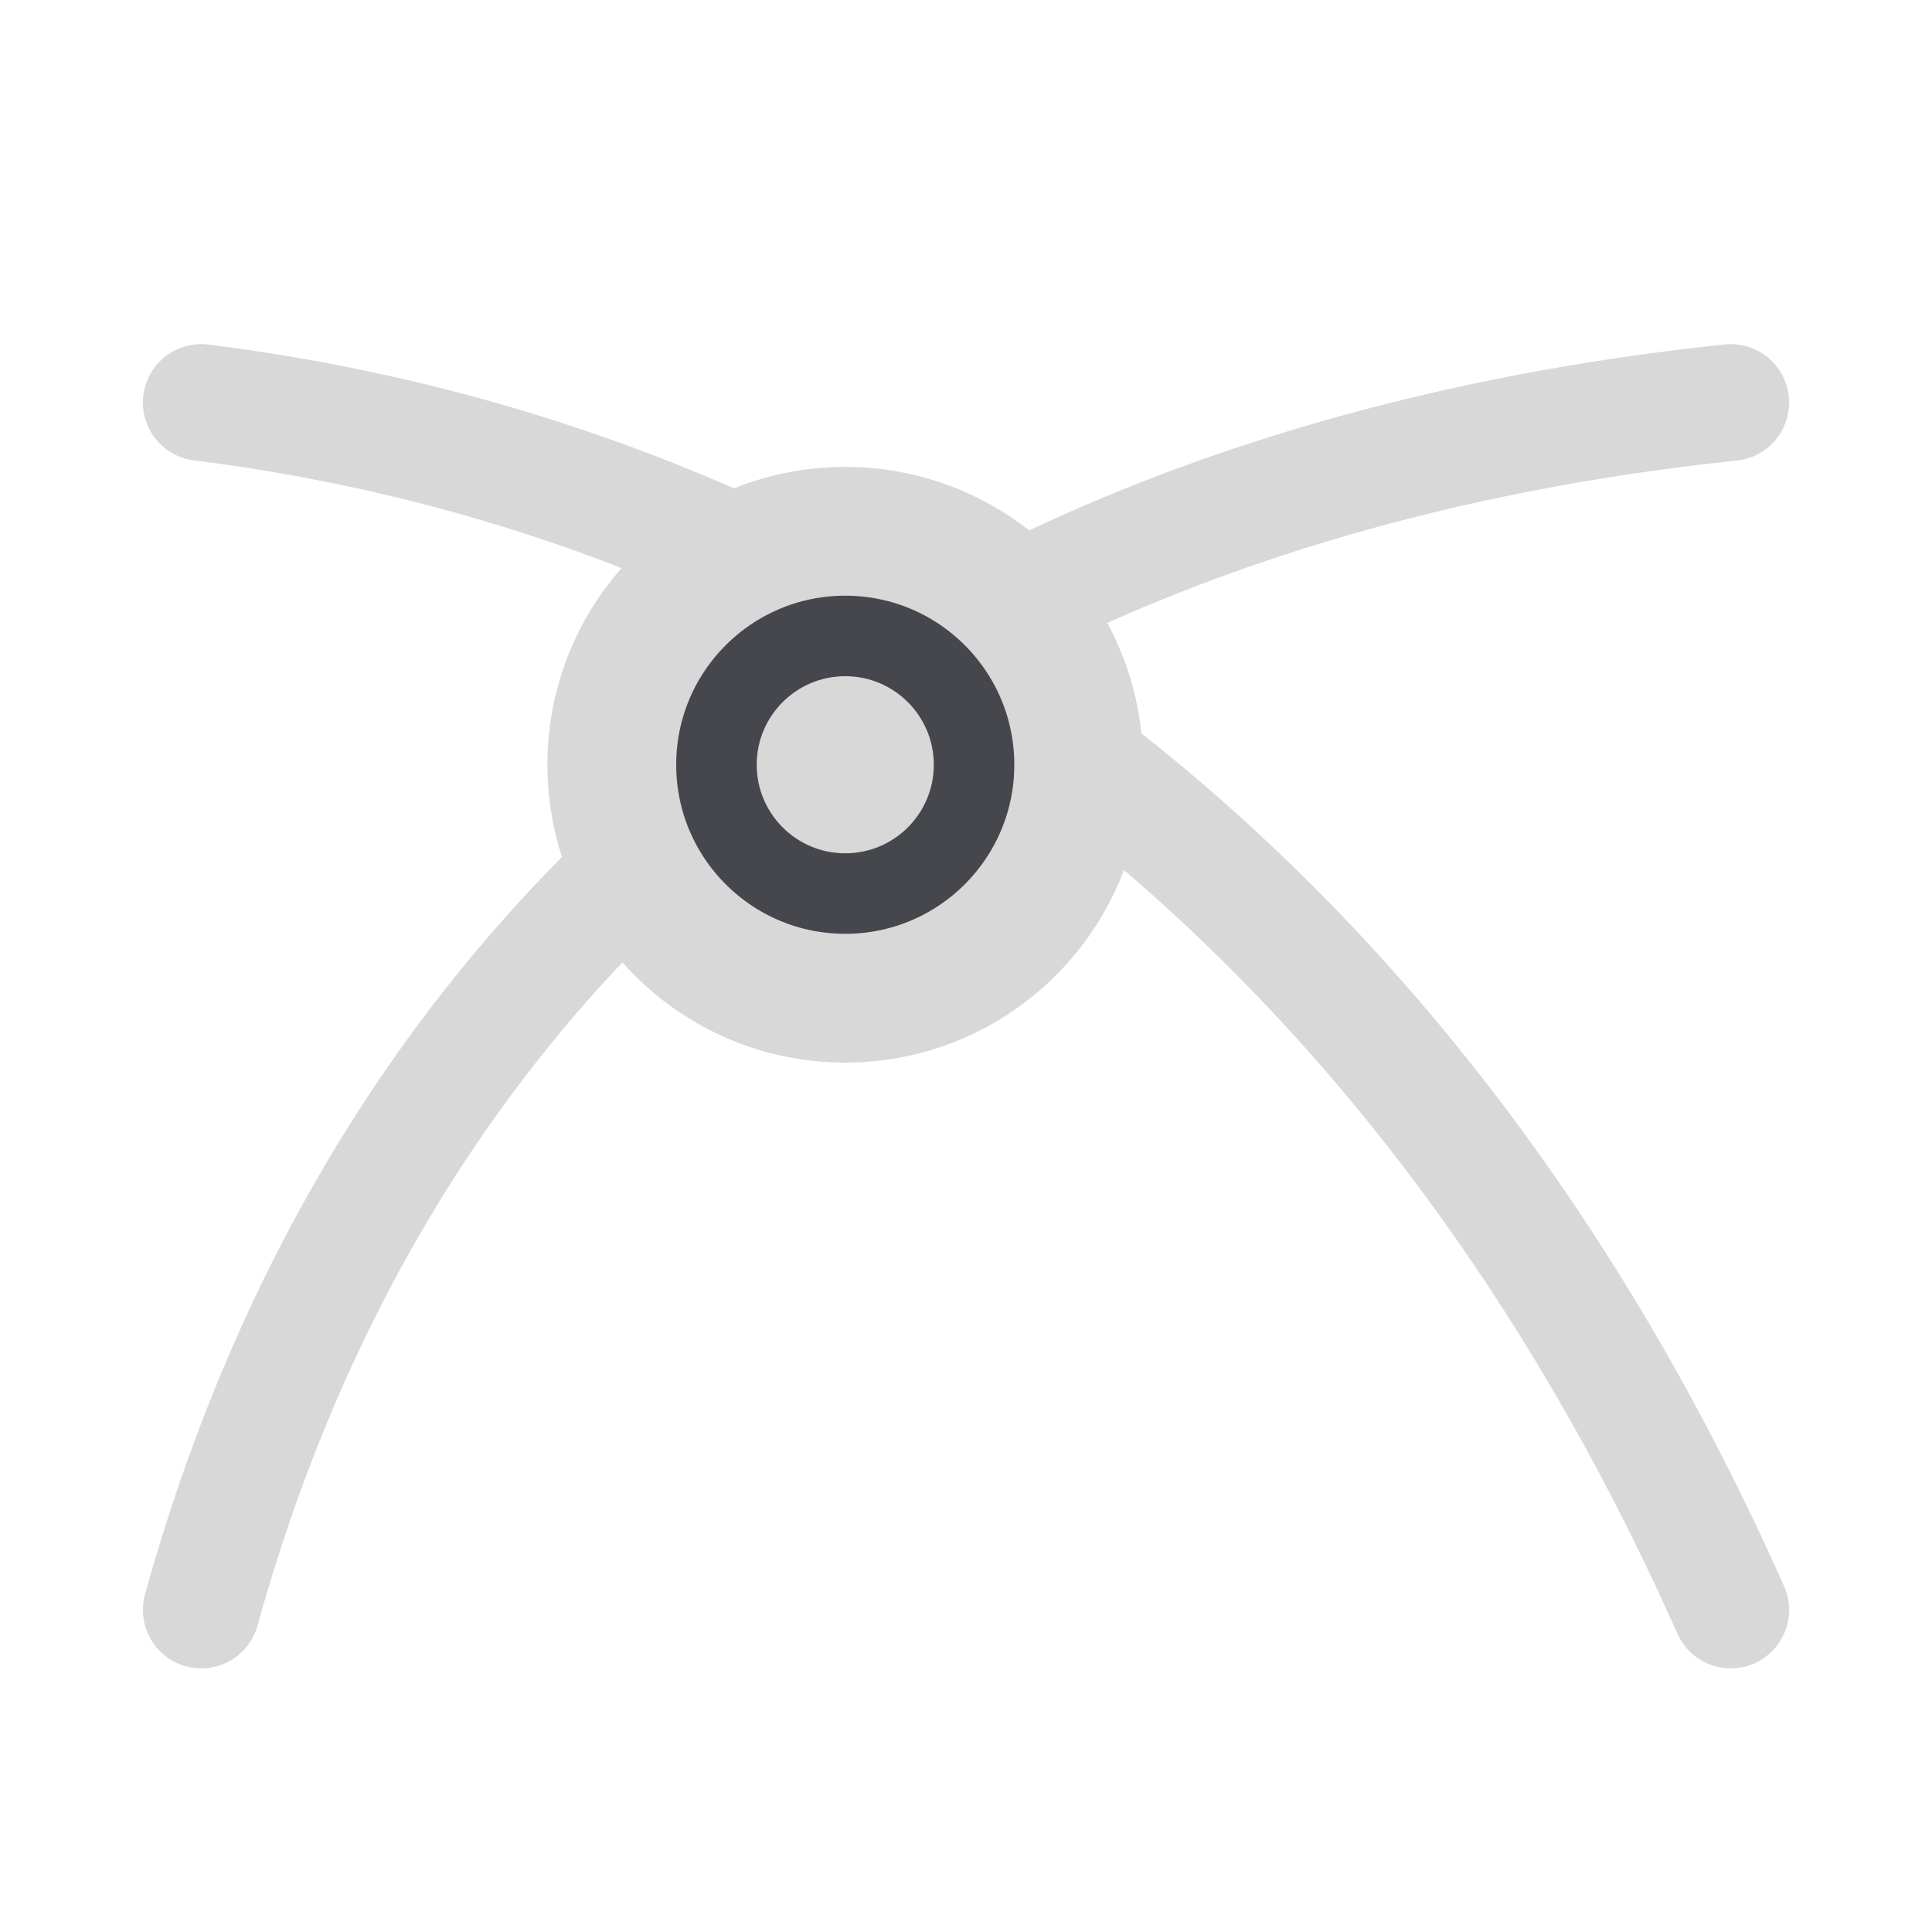
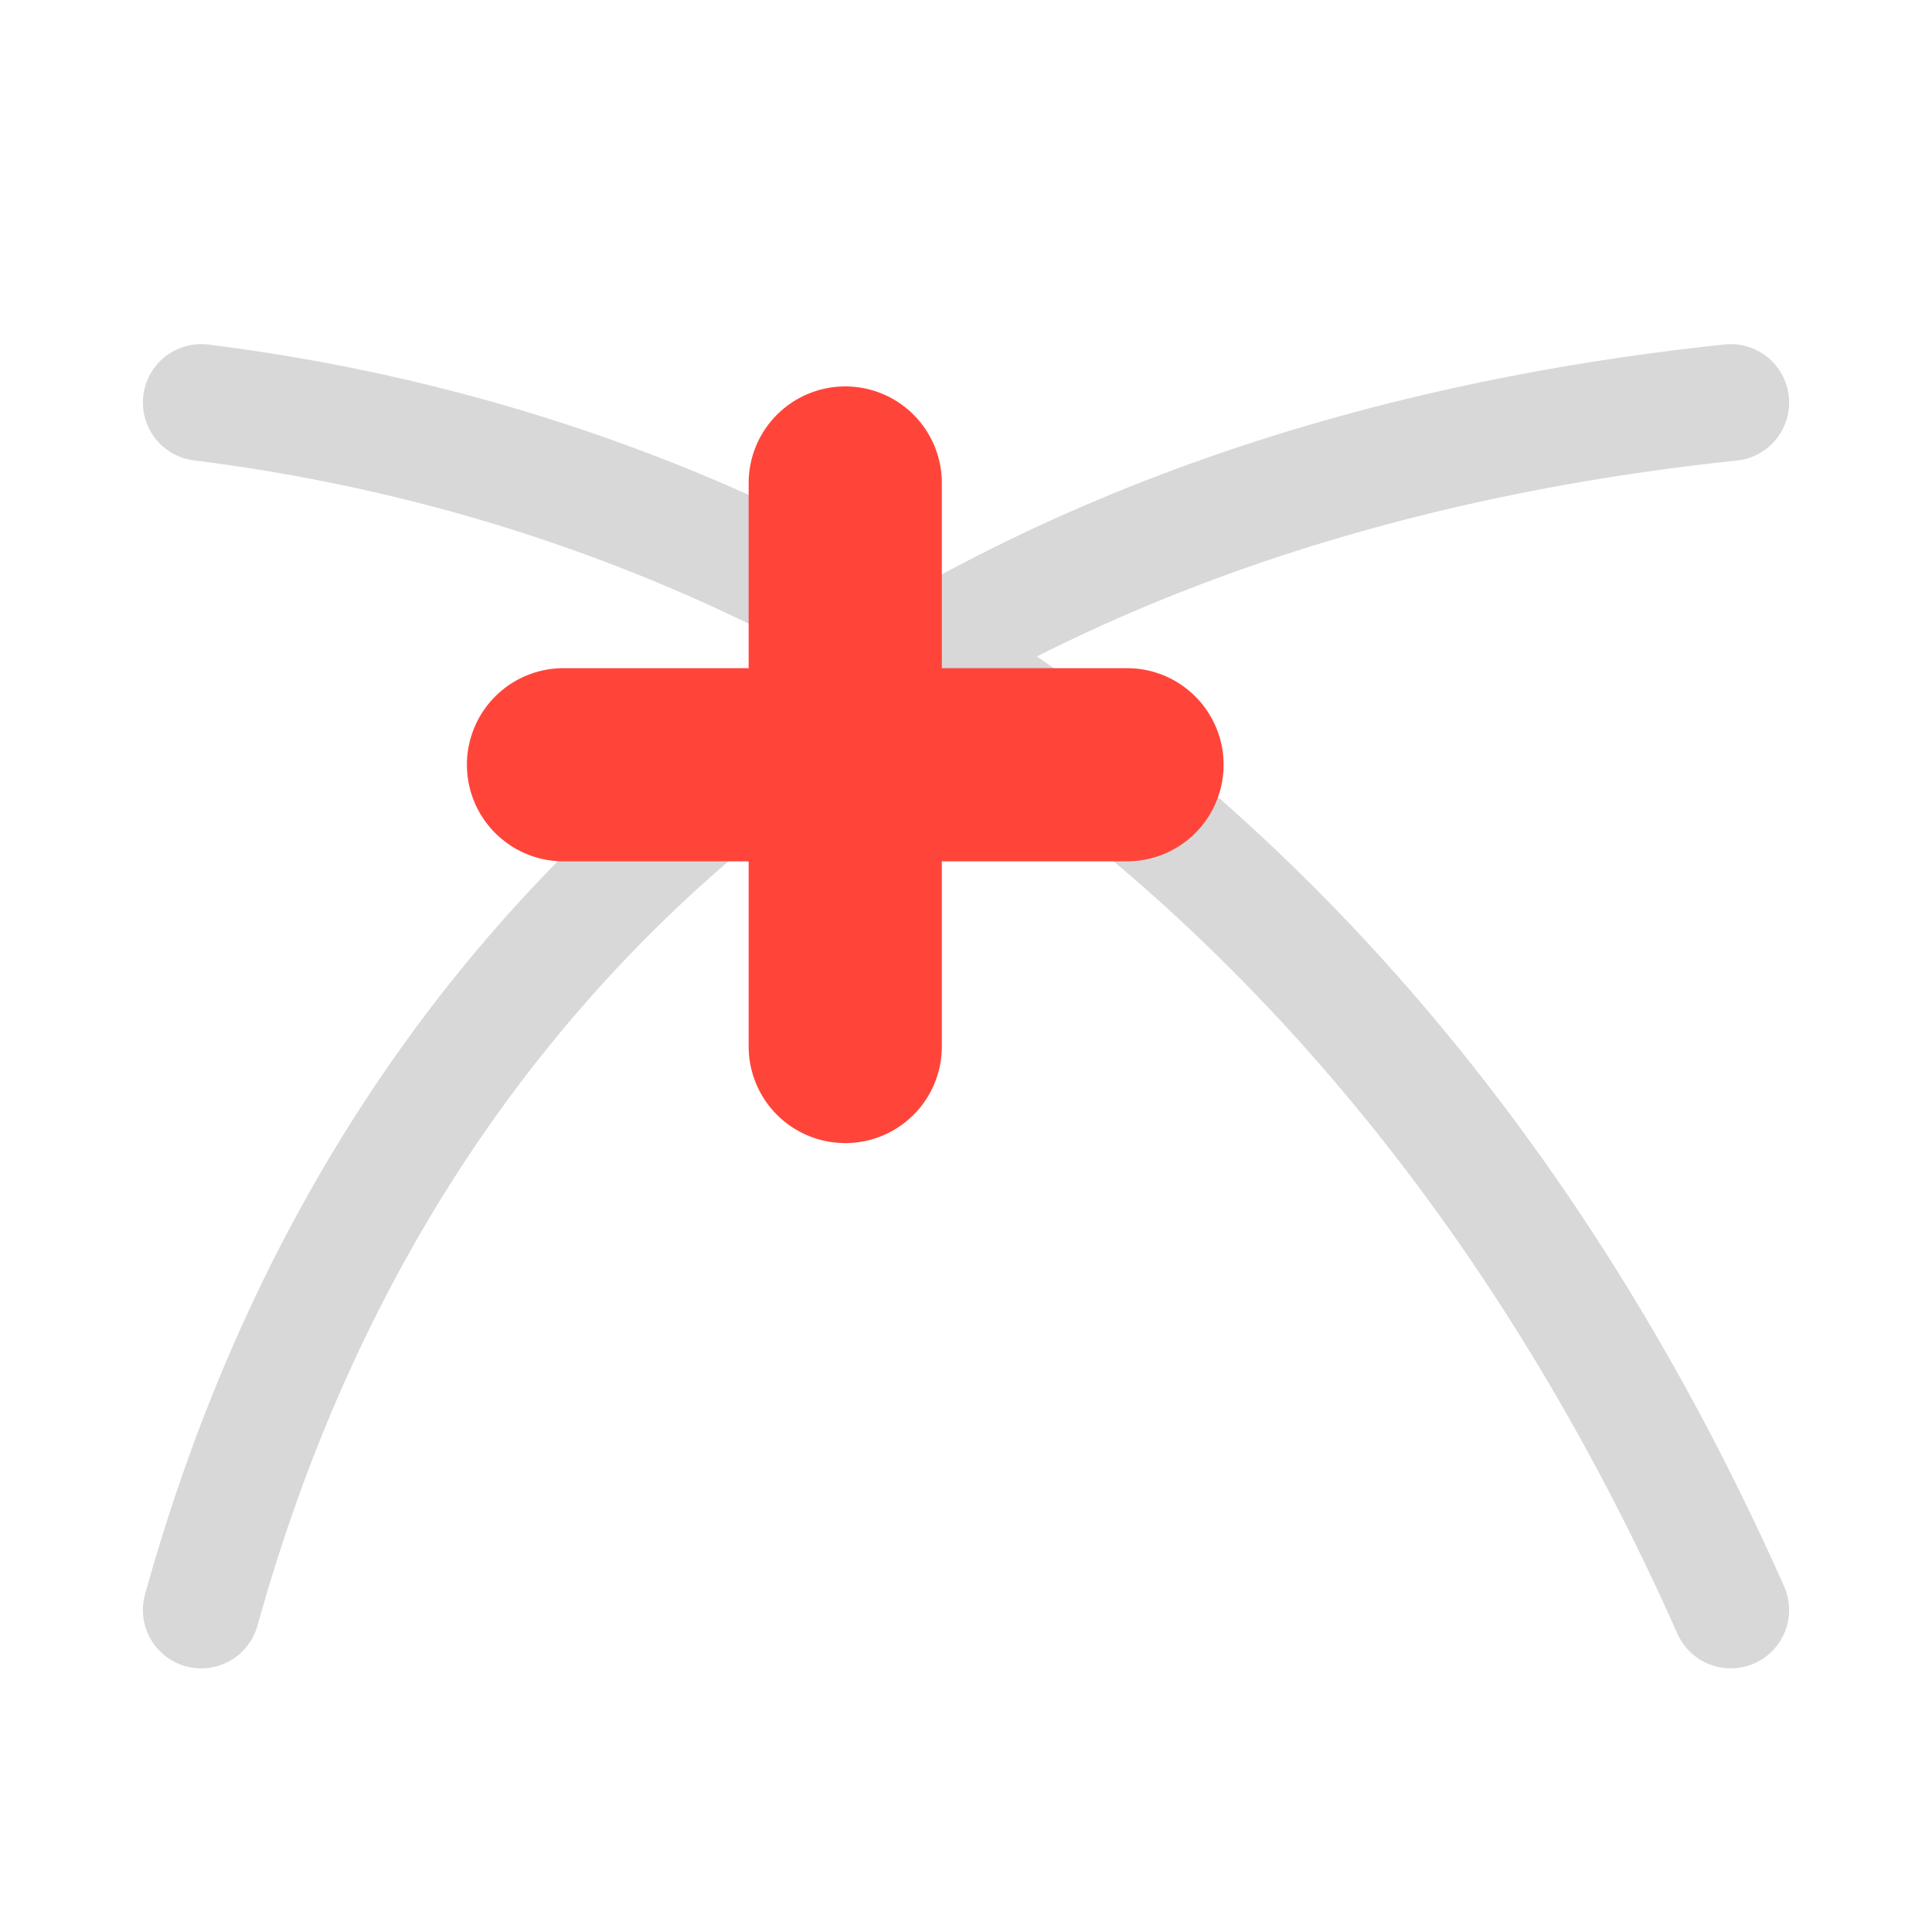
<svg xmlns="http://www.w3.org/2000/svg" width="24" height="24" viewBox="0 0 24 24">
  <g stroke-linecap="round" stroke-linejoin="round">
    <path fill="none" stroke="#D8D8D8" stroke-width="1.45" d="M2.5 20C5 11 12 6 21.5 5M2.5 5c8 1 15 6 19 15" />
-     <circle fill="#45474D" stroke="#D8D8D8" stroke-width="1.6" cx="10.5" cy="9.5" r="2.9" />
-     <circle fill="#D8D8D8" cx="10.5" cy="9.5" r="1.1" />
+     <path fill="none" stroke="#FF453A" stroke-width="2.4" d="M7 9.5h7M10.5 6v7" />
  </g>
</svg>
